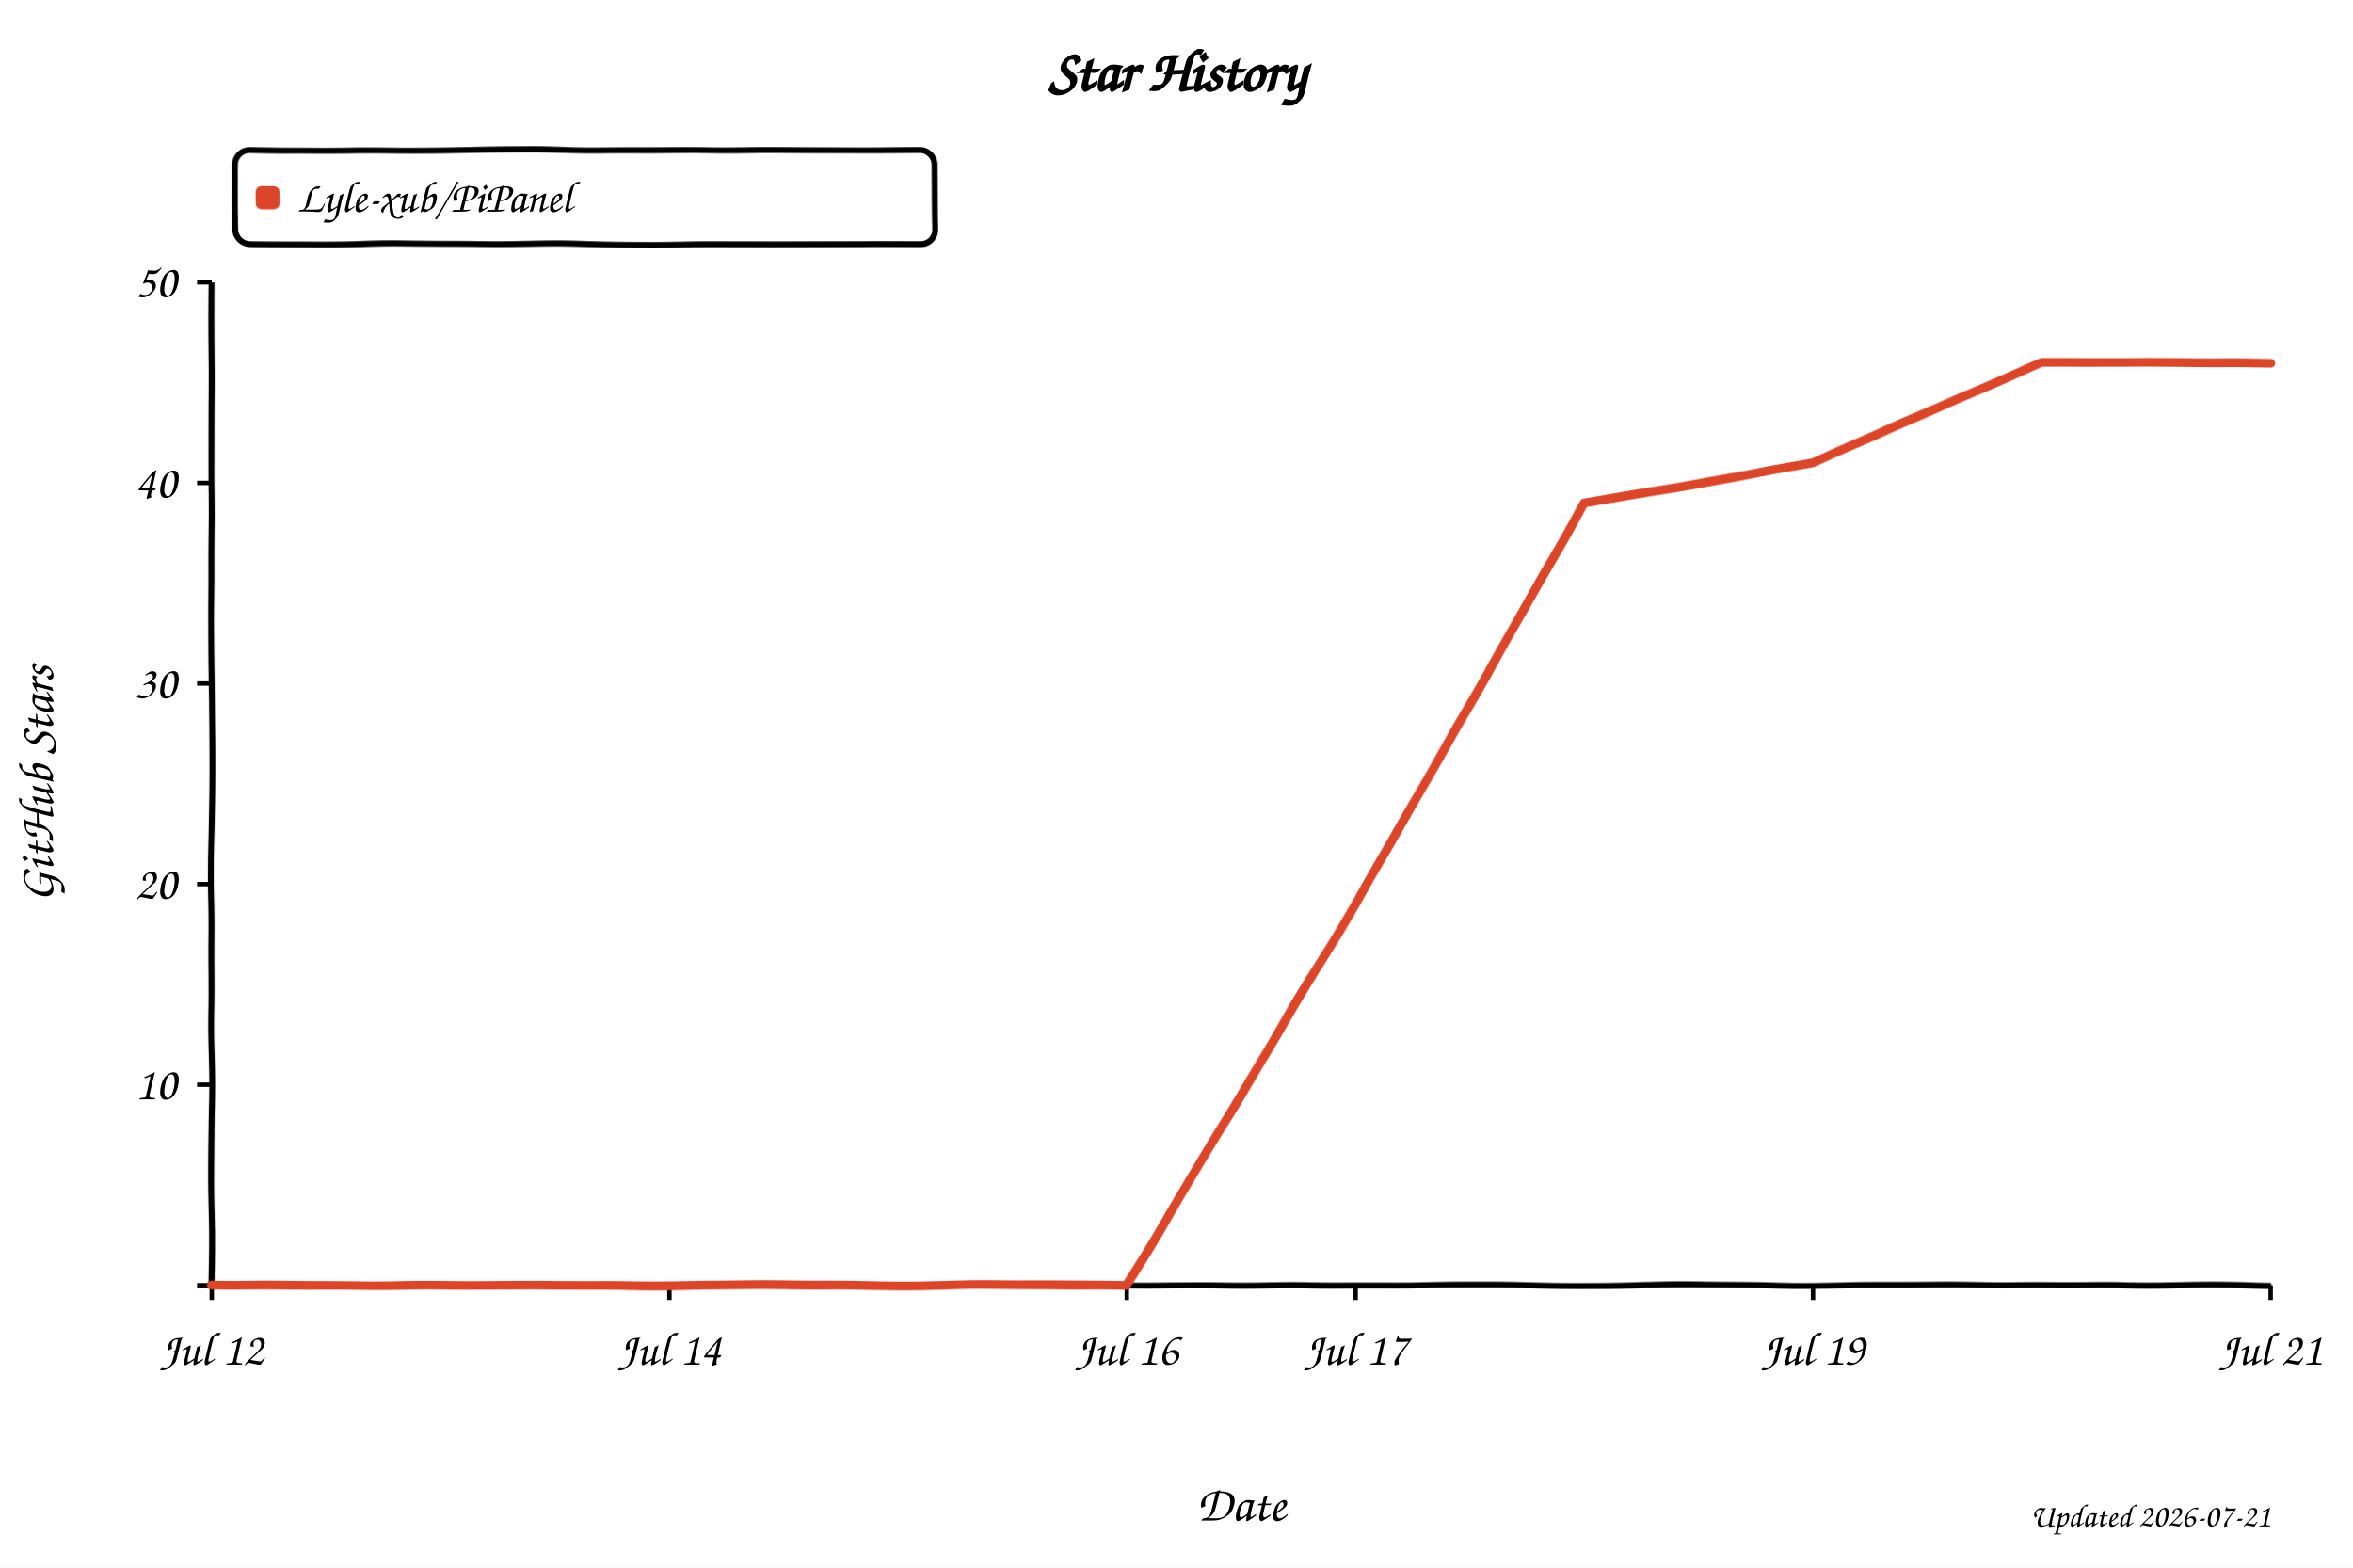
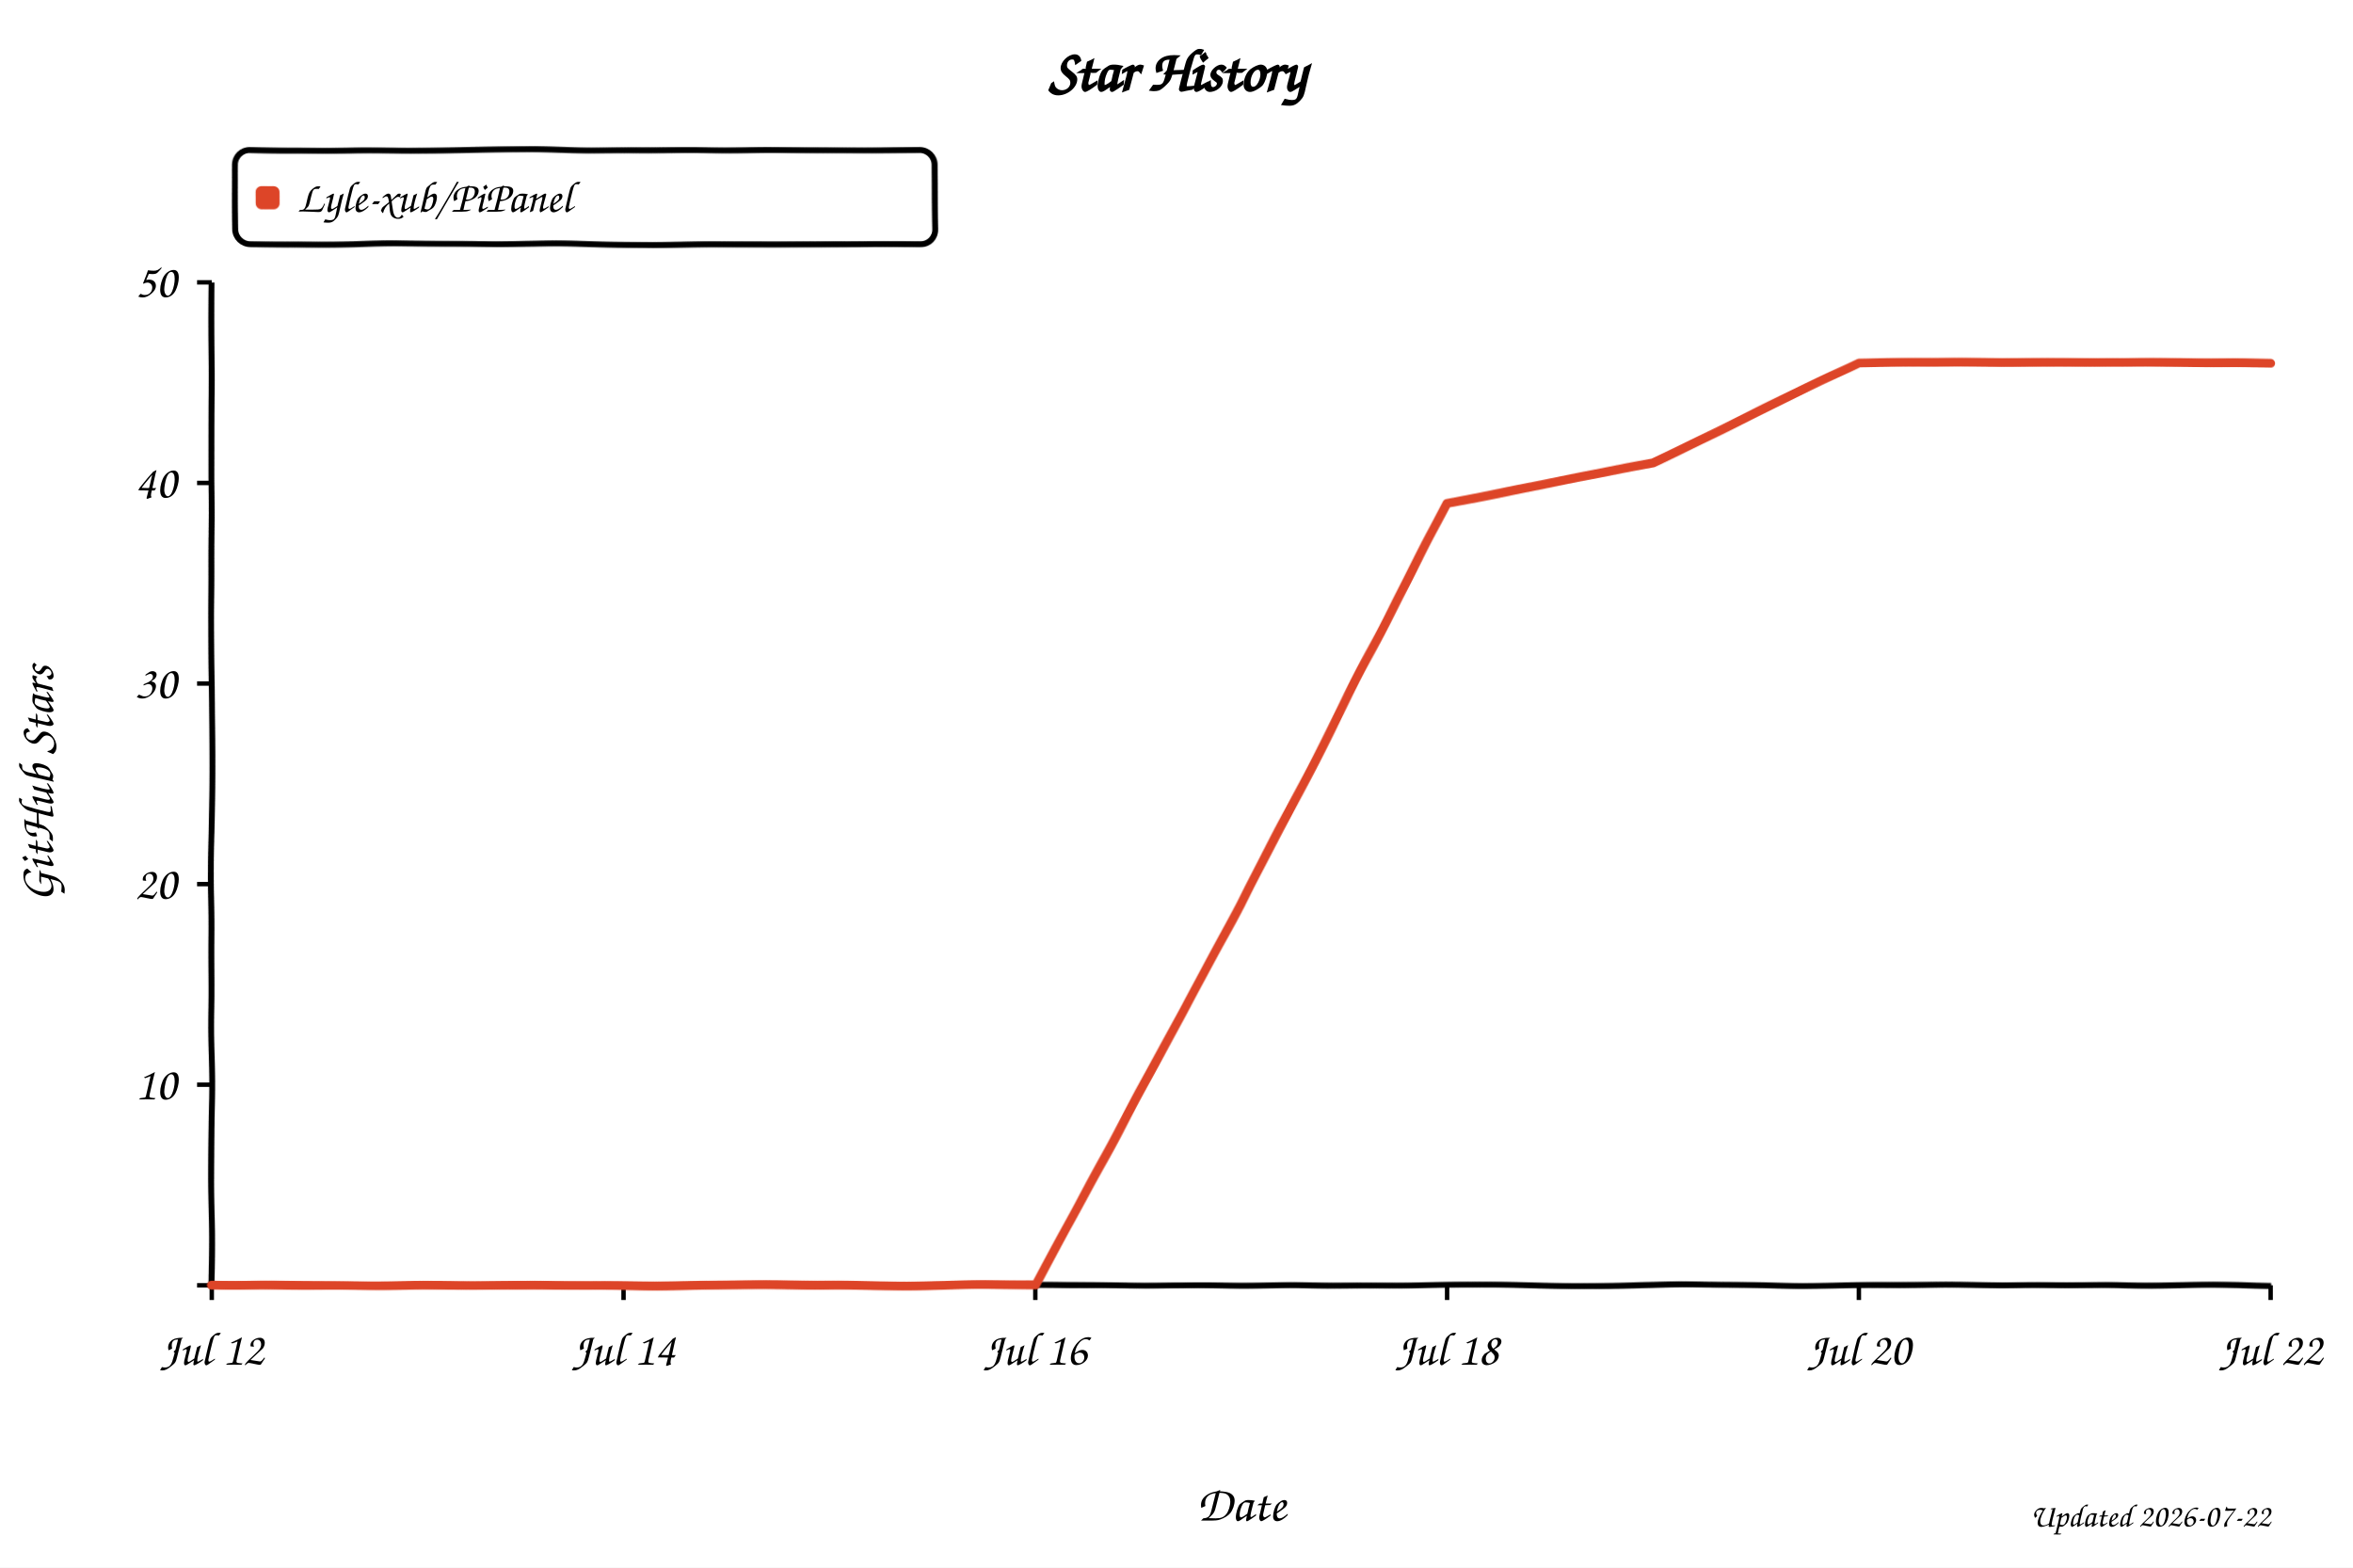
<svg xmlns="http://www.w3.org/2000/svg" width="800" height="533" viewBox="0 0 800 533" role="img" aria-labelledby="title desc" style="background:#fff">
  <defs>
    <filter id="xkcdify" x="-4%" y="-4%" width="108%" height="108%">
      <feTurbulence type="fractalNoise" baseFrequency="0.025" numOctaves="2" seed="11" result="noise" />
      <feDisplacementMap in="SourceGraphic" in2="noise" scale="1.2" xChannelSelector="R" yChannelSelector="G" />
    </filter>
  </defs>
  <style>
    text { font-family: "Comic Sans MS", "Bradley Hand", "Segoe Print", cursive; fill: #000; }
    .axis-line { fill: none; stroke: #000; stroke-width: 2; }
    .tick-mark { stroke: #000; stroke-width: 1.5; }
    .tick-label { font-size: 16px; }
    .axis-title { font-size: 17px; }
  </style>
  <rect width="800" height="533" fill="#fff" />
  <text x="50%" y="31" text-anchor="middle" font-size="20" font-weight="700">Star History</text>
  <rect x="80" y="51" width="238" height="32" rx="5" fill="#fff" fill-opacity="0.9" stroke="#000" stroke-width="2" filter="url(#xkcdify)" />
  <rect x="87" y="63" width="8" height="8" rx="2" fill="#dd4528" filter="url(#xkcdify)" />
  <text x="101" y="72" font-size="15">Lyle-xub/PiPanel</text>
  <path d="M 72 96 L 72 437 L 772 437" class="axis-line" filter="url(#xkcdify)" />
  <line x1="67" y1="437.0" x2="72" y2="437.0" class="tick-mark" />
  <text x="60" y="442.0" text-anchor="end" class="tick-label" />
  <line x1="67" y1="368.8" x2="72" y2="368.8" class="tick-mark" />
  <text x="60" y="373.8" text-anchor="end" class="tick-label">10</text>
  <line x1="67" y1="300.6" x2="72" y2="300.6" class="tick-mark" />
  <text x="60" y="305.6" text-anchor="end" class="tick-label">20</text>
  <line x1="67" y1="232.4" x2="72" y2="232.4" class="tick-mark" />
  <text x="60" y="237.4" text-anchor="end" class="tick-label">30</text>
  <line x1="67" y1="164.2" x2="72" y2="164.2" class="tick-mark" />
  <text x="60" y="169.2" text-anchor="end" class="tick-label">40</text>
  <line x1="67" y1="96.0" x2="72" y2="96.0" class="tick-mark" />
  <text x="60" y="101.0" text-anchor="end" class="tick-label">50</text>
  <line x1="72.0" y1="437" x2="72.0" y2="442" class="tick-mark" />
  <text x="72.0" y="464" text-anchor="middle" class="tick-label">Jul 12</text>
-   <line x1="227.6" y1="437" x2="227.6" y2="442" class="tick-mark" />
-   <text x="227.6" y="464" text-anchor="middle" class="tick-label">Jul 14</text>
-   <line x1="383.1" y1="437" x2="383.1" y2="442" class="tick-mark" />
-   <text x="383.1" y="464" text-anchor="middle" class="tick-label">Jul 16</text>
-   <line x1="460.9" y1="437" x2="460.9" y2="442" class="tick-mark" />
-   <text x="460.9" y="464" text-anchor="middle" class="tick-label">Jul 17</text>
-   <line x1="616.4" y1="437" x2="616.4" y2="442" class="tick-mark" />
-   <text x="616.4" y="464" text-anchor="middle" class="tick-label">Jul 19</text>
+   <line x1="212.0" y1="437" x2="212.0" y2="442" class="tick-mark" />
+   <text x="212.0" y="464" text-anchor="middle" class="tick-label">Jul 14</text>
+   <line x1="352.0" y1="437" x2="352.0" y2="442" class="tick-mark" />
+   <text x="352.0" y="464" text-anchor="middle" class="tick-label">Jul 16</text>
+   <line x1="492.0" y1="437" x2="492.0" y2="442" class="tick-mark" />
+   <text x="492.0" y="464" text-anchor="middle" class="tick-label">Jul 18</text>
+   <line x1="632.0" y1="437" x2="632.0" y2="442" class="tick-mark" />
+   <text x="632.0" y="464" text-anchor="middle" class="tick-label">Jul 20</text>
  <line x1="772.0" y1="437" x2="772.0" y2="442" class="tick-mark" />
-   <text x="772.0" y="464" text-anchor="middle" class="tick-label">Jul 21</text>
-   <path d="M 72.0 437.0 L 227.6 437.0 L 305.3 437.0 L 383.1 437.0 L 460.9 307.4 L 538.7 171.0 L 616.4 157.4 L 694.2 123.3 L 772.0 123.3" fill="none" stroke="#dd4528" stroke-width="3" stroke-linejoin="round" stroke-linecap="round" filter="url(#xkcdify)" />
+   <text x="772.0" y="464" text-anchor="middle" class="tick-label">Jul 22</text>
+   <path d="M 72.0 437.0 L 212.0 437.0 L 282.0 437.0 L 352.0 437.0 L 422.0 307.4 L 492.0 171.0 L 562.0 157.4 L 632.0 123.3 L 702.0 123.3 L 772.0 123.3" fill="none" stroke="#dd4528" stroke-width="3" stroke-linejoin="round" stroke-linecap="round" filter="url(#xkcdify)" />
  <text x="422.0" y="517" text-anchor="middle" class="axis-title">Date</text>
  <text x="18" y="266.5" text-anchor="middle" class="axis-title" transform="rotate(-90 18 266.5)">GitHub Stars</text>
-   <text x="772" y="519" text-anchor="end" font-size="11" fill="#999">Updated 2026-07-21</text>
+   <text x="772" y="519" text-anchor="end" font-size="11" fill="#999">Updated 2026-07-22</text>
</svg>
